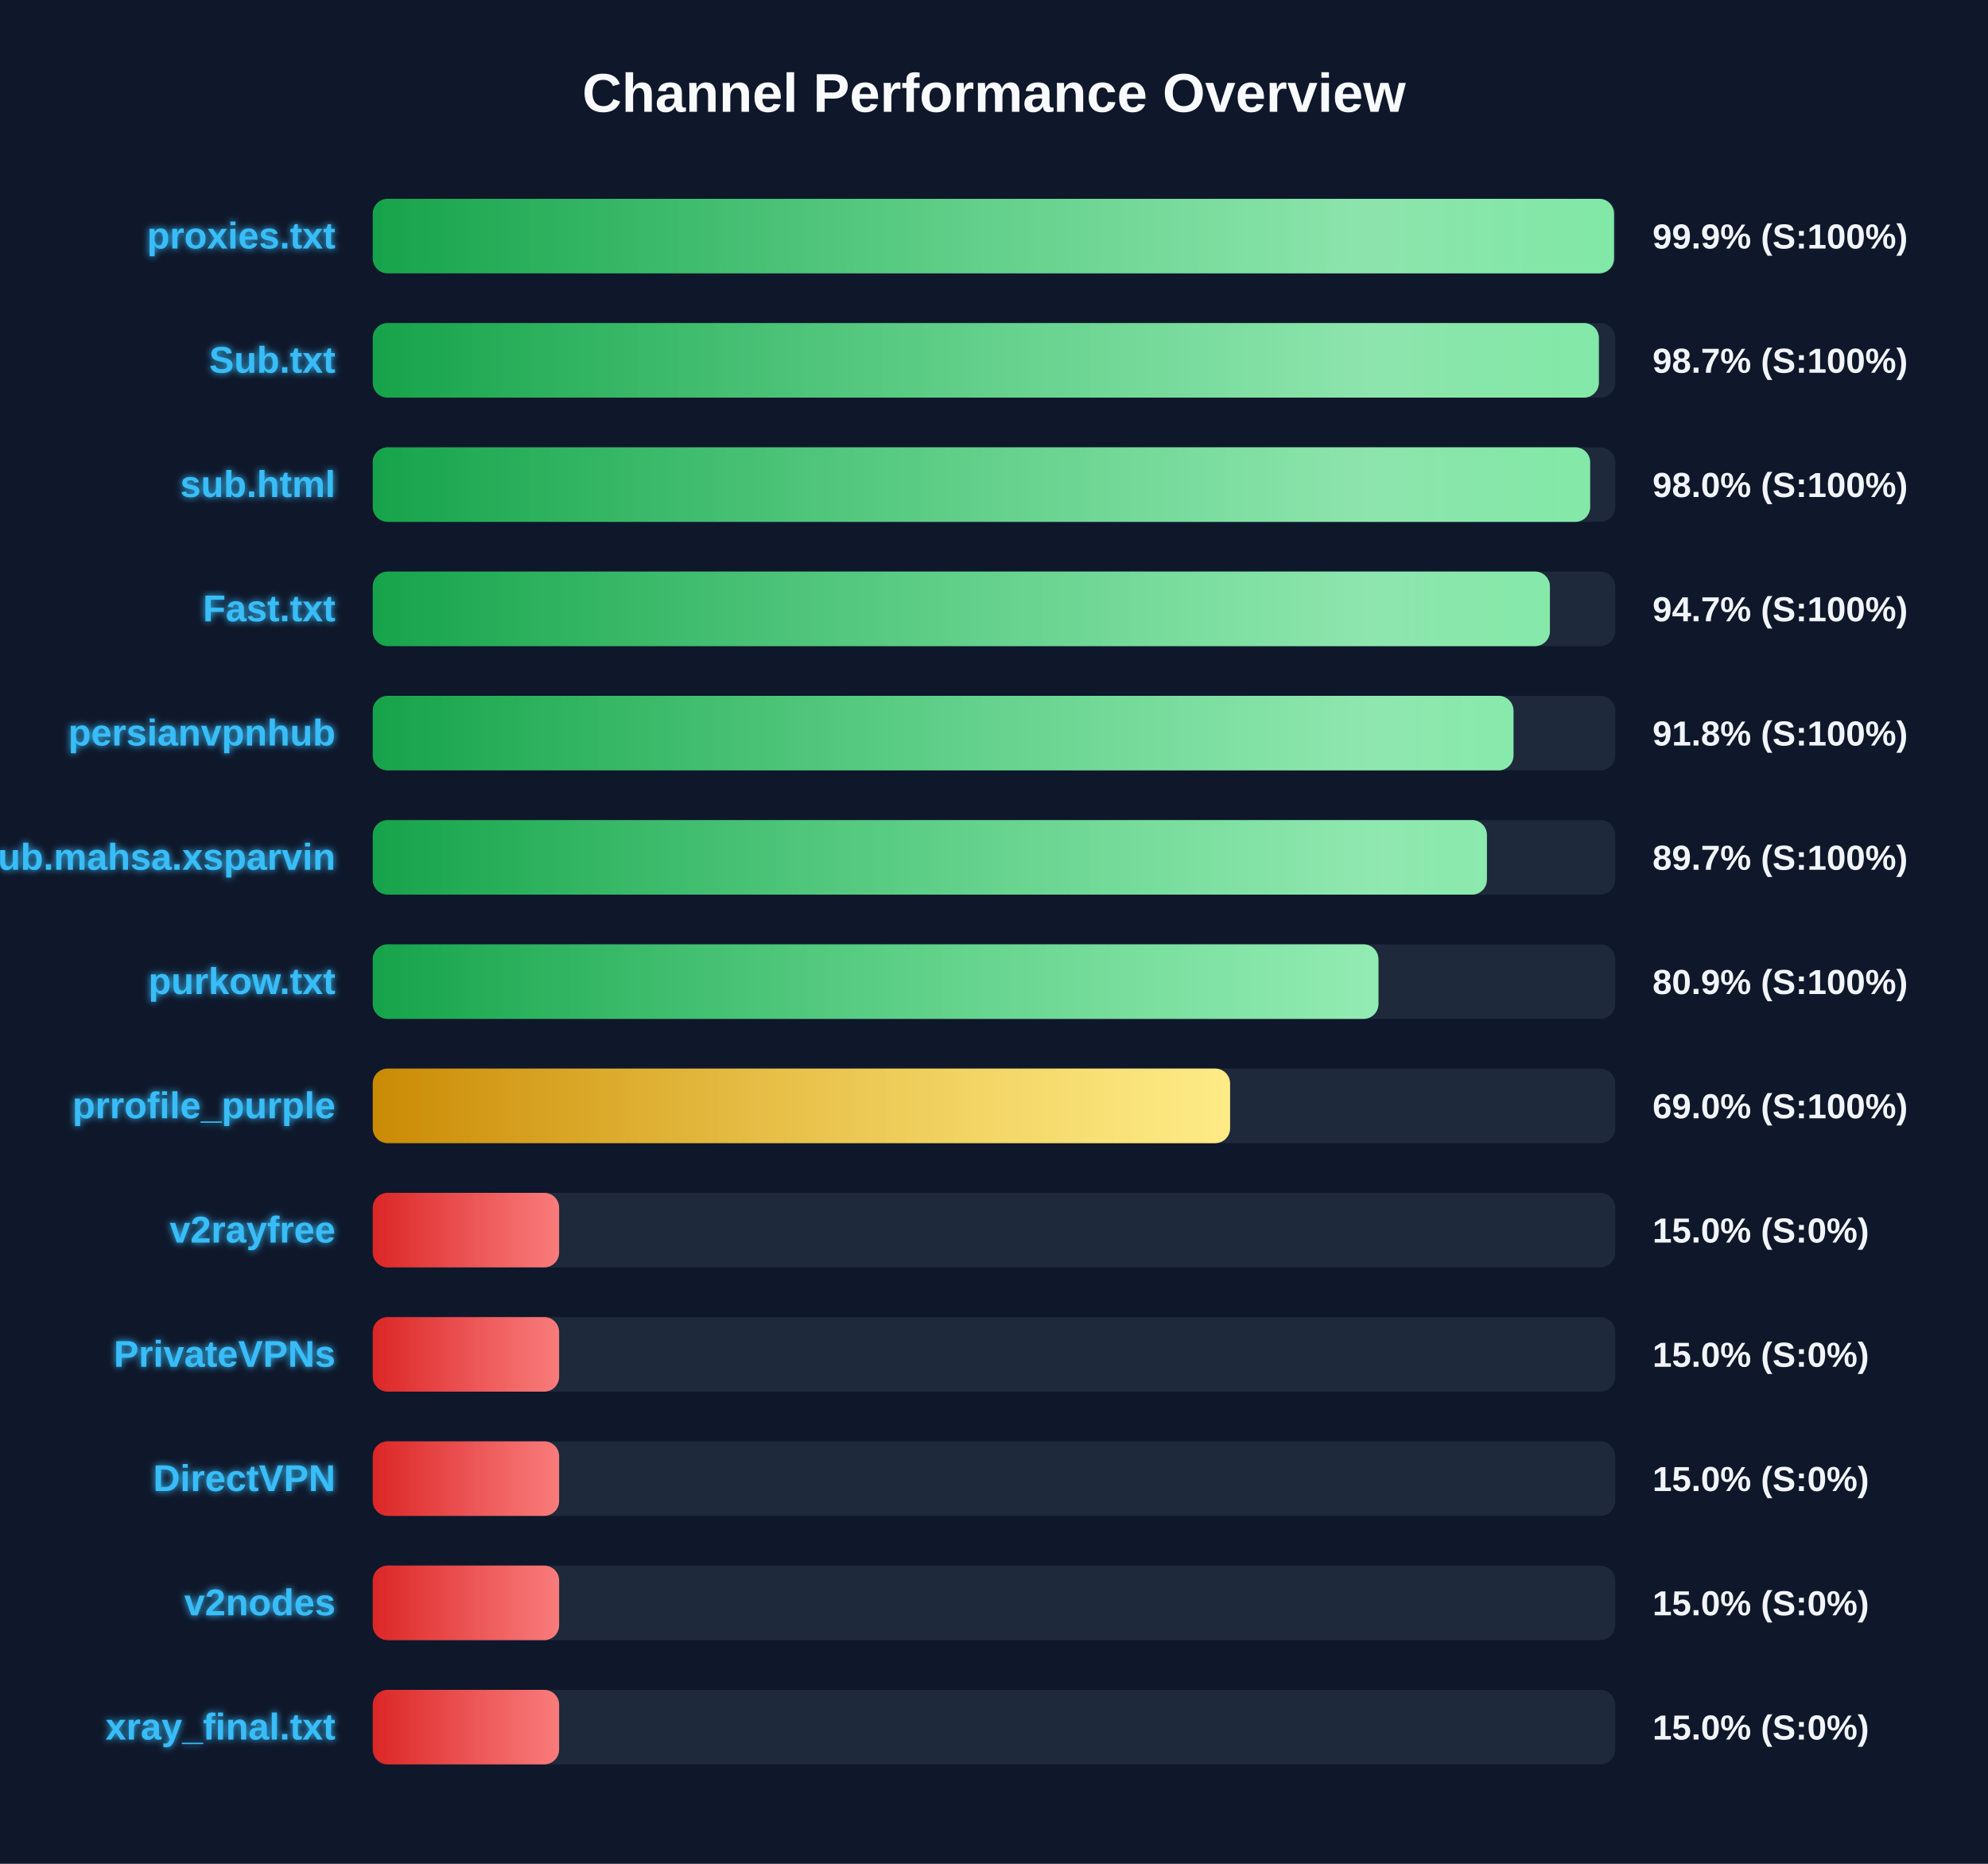
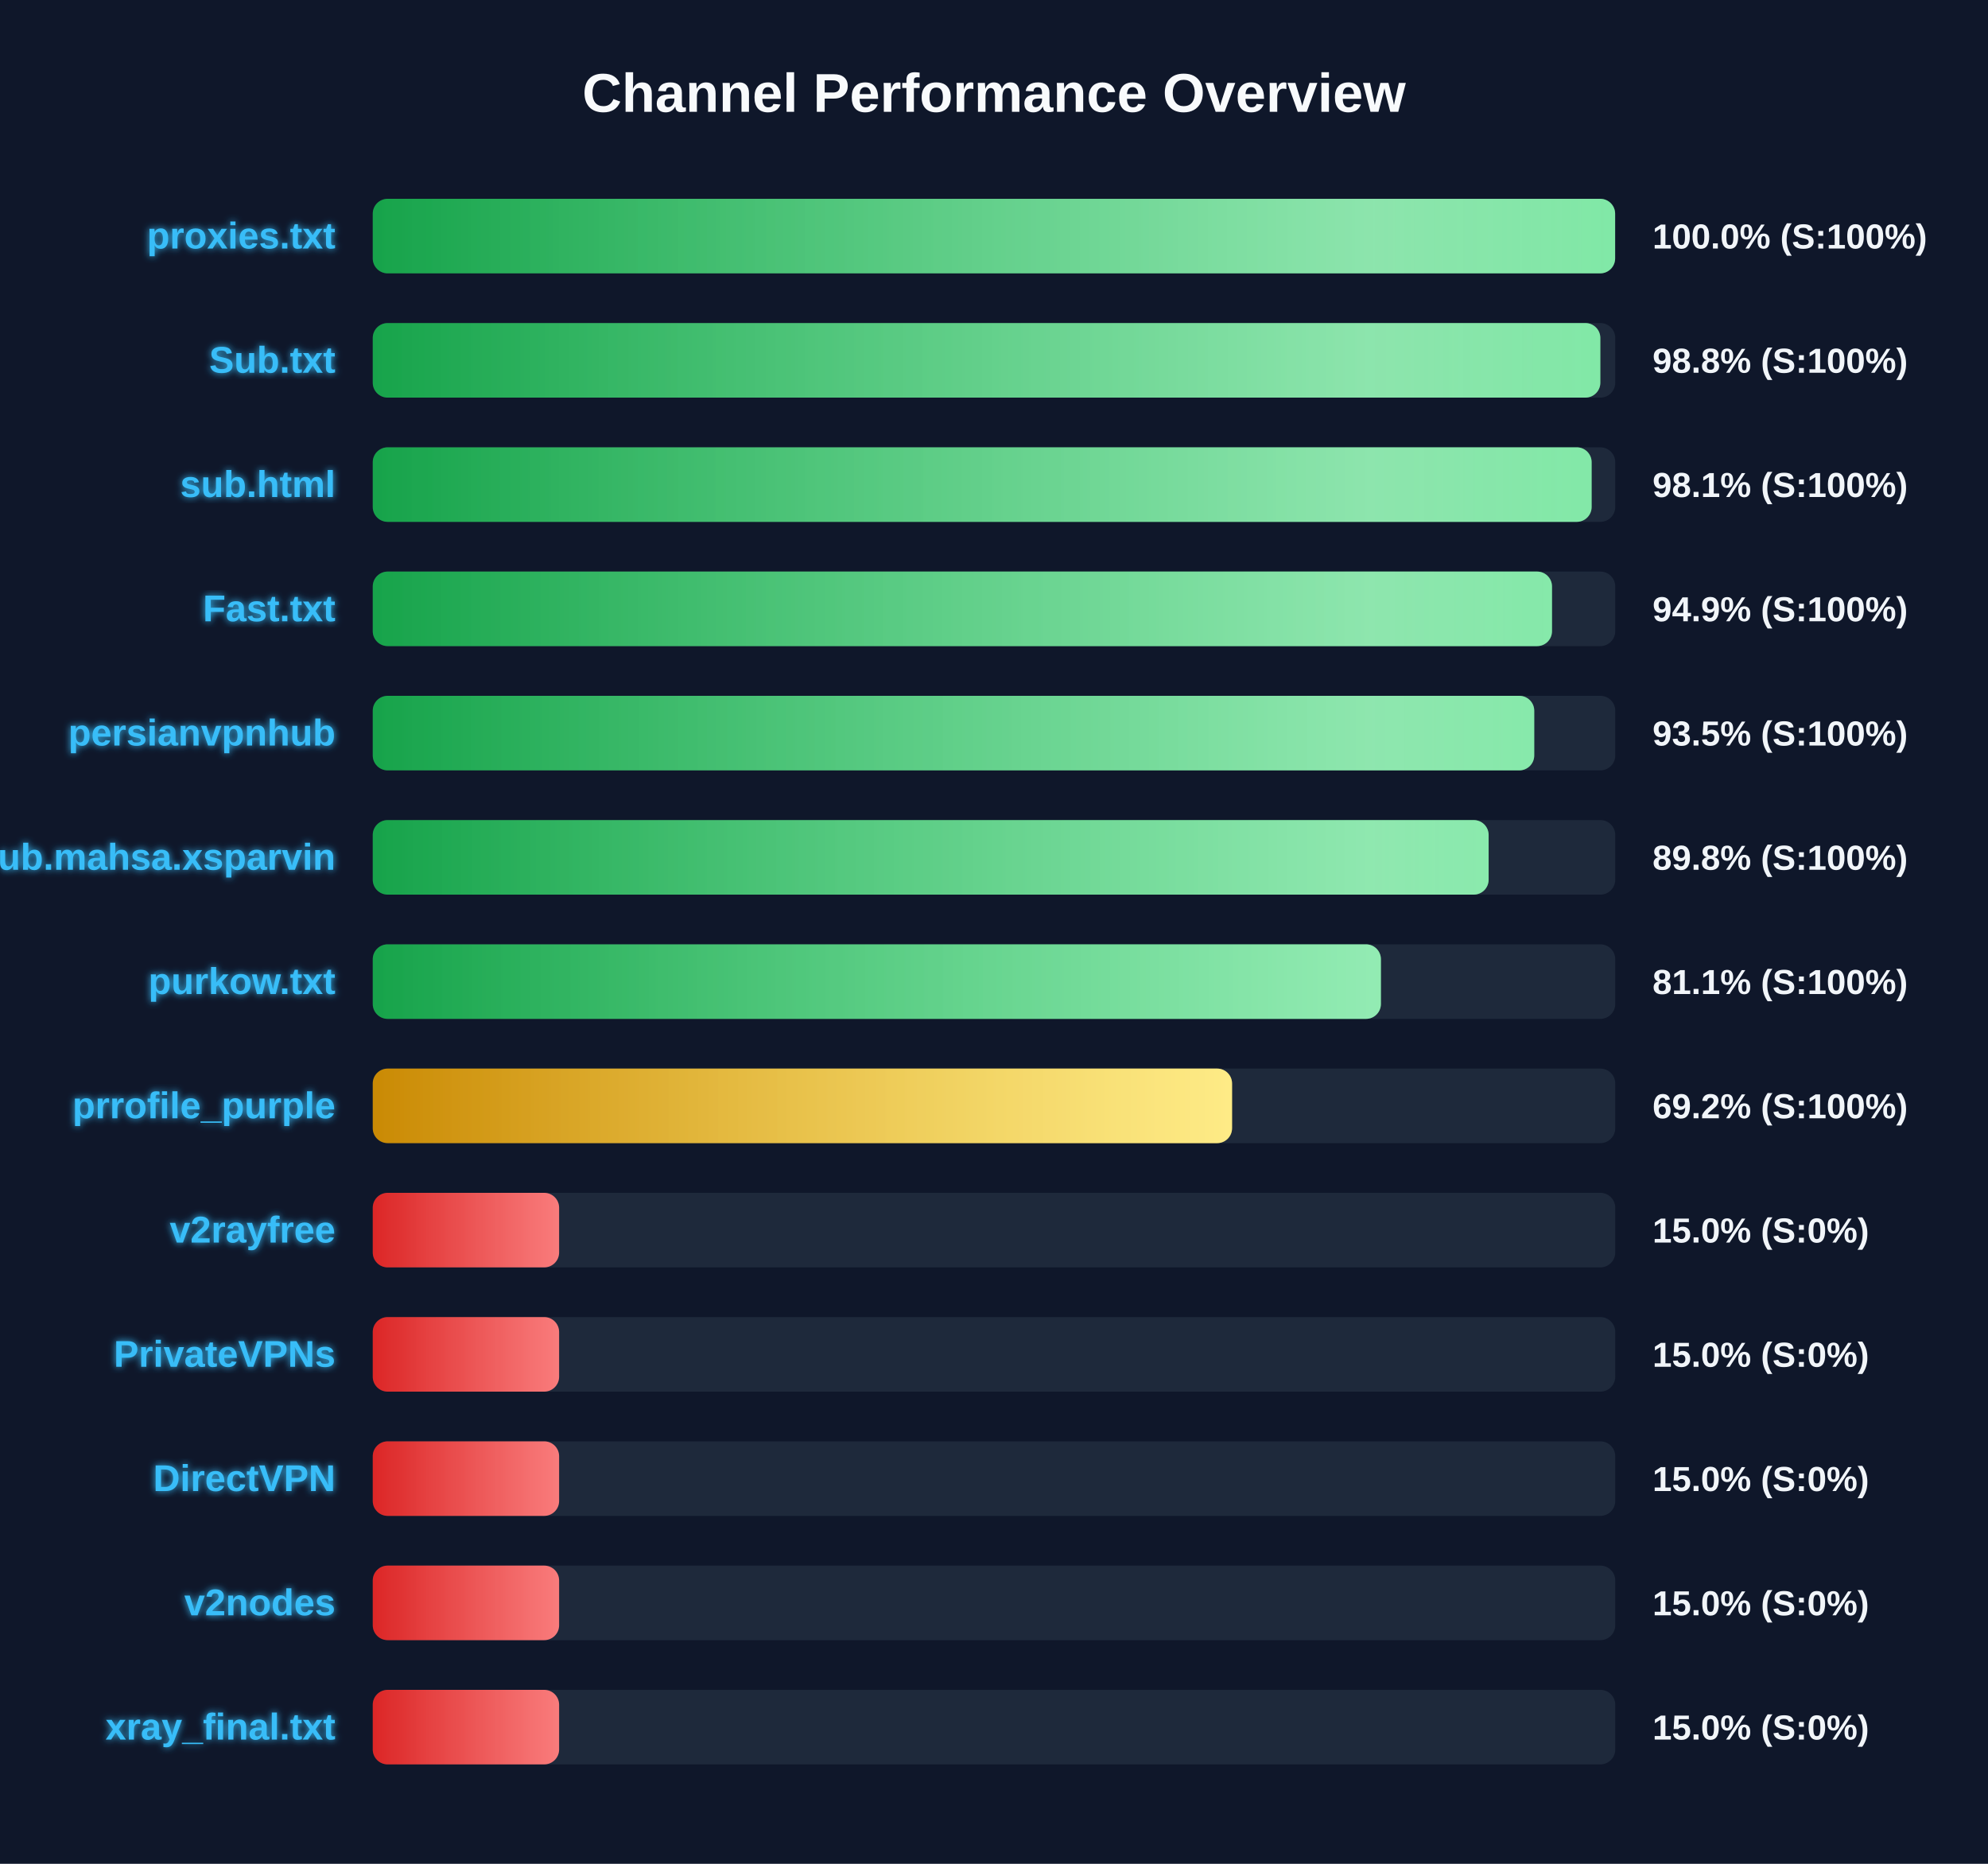
<svg xmlns="http://www.w3.org/2000/svg" width="800" height="750" version="1.1">
  <defs>
    <linearGradient id="grad-green" x1="0%" y1="0%" x2="100%" y2="0%">
      <stop offset="0%" stop-color="#16a34a" />
      <stop offset="100%" stop-color="#4ade80" />
    </linearGradient>
    <linearGradient id="grad-yellow" x1="0%" y1="0%" x2="100%" y2="0%">
      <stop offset="0%" stop-color="#ca8a04" />
      <stop offset="100%" stop-color="#fde047" />
    </linearGradient>
    <linearGradient id="grad-red" x1="0%" y1="0%" x2="100%" y2="0%">
      <stop offset="0%" stop-color="#dc2626" />
      <stop offset="100%" stop-color="#f87171" />
    </linearGradient>
    <linearGradient id="shimmer" x1="0%" y1="0%" x2="100%" y2="0%">
      <stop offset="0%" stop-color="rgba(255,255,255,0)" />
      <stop offset="50%" stop-color="rgba(255,255,255,0.4)" />
      <stop offset="100%" stop-color="rgba(255,255,255,0)" />
    </linearGradient>
    <filter id="glow" x="-20%" y="-20%" width="140%" height="140%">
      <feGaussianBlur stdDeviation="1.5" result="blur" />
      <feComposite in="SourceGraphic" in2="blur" operator="over" />
    </filter>
  </defs>
  <style>
        .bg-rect { fill: #0f172a; }
        .title { font: bold 22px 'Segoe UI', Arial, sans-serif; fill: #f8fafc; }
        .row { font: bold 15px 'Segoe UI', Arial, sans-serif; fill: #38bdf8; filter: url(#glow); }
        .score { font: bold 14px 'Segoe UI', Arial, sans-serif; fill: #f1f5f9; }
        @keyframes shimmer-anim {
            0% { transform: translateX(-100%); }
            100% { transform: translateX(200%); }
        }
        .shimmer-rect {
            animation: shimmer-anim 2.5s infinite linear;
        }
    </style>
  <rect width="100%" height="100%" class="bg-rect" />
  <text x="400" y="45" text-anchor="middle" class="title">Channel Performance Overview</text>
  <rect x="150" y="80" width="500" height="30" fill="#1e293b" rx="6" />
  <clipPath id="clip-0">
-     <rect x="150" y="80" width="499.5" height="30" rx="6" />
+     <rect x="150" y="80" width="499.95" height="30" rx="6" />
  </clipPath>
-   <rect x="150" y="80" width="499.5" height="30" fill="url(#grad-green)" rx="6" />
+   <rect x="150" y="80" width="499.95" height="30" fill="url(#grad-green)" rx="6" />
  <g clip-path="url(#clip-0)">
    <rect x="150" y="80" width="100%" height="30" fill="url(#shimmer)" class="shimmer-rect" />
  </g>
  <text x="135" y="100" text-anchor="end" class="row">proxies.txt</text>
-   <text x="665" y="100" text-anchor="start" class="score">99.9% (S:100%)</text>
+   <text x="665" y="100" text-anchor="start" class="score">100.0% (S:100%)</text>
  <rect x="150" y="130" width="500" height="30" fill="#1e293b" rx="6" />
  <clipPath id="clip-1">
-     <rect x="150" y="130" width="493.4" height="30" rx="6" />
+     <rect x="150" y="130" width="494.0" height="30" rx="6" />
  </clipPath>
-   <rect x="150" y="130" width="493.4" height="30" fill="url(#grad-green)" rx="6" />
+   <rect x="150" y="130" width="494.0" height="30" fill="url(#grad-green)" rx="6" />
  <g clip-path="url(#clip-1)">
    <rect x="150" y="130" width="100%" height="30" fill="url(#shimmer)" class="shimmer-rect" />
  </g>
  <text x="135" y="150" text-anchor="end" class="row">Sub.txt</text>
-   <text x="665" y="150" text-anchor="start" class="score">98.7% (S:100%)</text>
+   <text x="665" y="150" text-anchor="start" class="score">98.8% (S:100%)</text>
  <rect x="150" y="180" width="500" height="30" fill="#1e293b" rx="6" />
  <clipPath id="clip-2">
-     <rect x="150" y="180" width="489.9" height="30" rx="6" />
+     <rect x="150" y="180" width="490.5" height="30" rx="6" />
  </clipPath>
-   <rect x="150" y="180" width="489.9" height="30" fill="url(#grad-green)" rx="6" />
+   <rect x="150" y="180" width="490.5" height="30" fill="url(#grad-green)" rx="6" />
  <g clip-path="url(#clip-2)">
    <rect x="150" y="180" width="100%" height="30" fill="url(#shimmer)" class="shimmer-rect" />
  </g>
  <text x="135" y="200" text-anchor="end" class="row">sub.html</text>
-   <text x="665" y="200" text-anchor="start" class="score">98.0% (S:100%)</text>
+   <text x="665" y="200" text-anchor="start" class="score">98.1% (S:100%)</text>
  <rect x="150" y="230" width="500" height="30" fill="#1e293b" rx="6" />
  <clipPath id="clip-3">
-     <rect x="150" y="230" width="473.7" height="30" rx="6" />
+     <rect x="150" y="230" width="474.55" height="30" rx="6" />
  </clipPath>
-   <rect x="150" y="230" width="473.7" height="30" fill="url(#grad-green)" rx="6" />
+   <rect x="150" y="230" width="474.55" height="30" fill="url(#grad-green)" rx="6" />
  <g clip-path="url(#clip-3)">
    <rect x="150" y="230" width="100%" height="30" fill="url(#shimmer)" class="shimmer-rect" />
  </g>
  <text x="135" y="250" text-anchor="end" class="row">Fast.txt</text>
-   <text x="665" y="250" text-anchor="start" class="score">94.7% (S:100%)</text>
+   <text x="665" y="250" text-anchor="start" class="score">94.9% (S:100%)</text>
  <rect x="150" y="280" width="500" height="30" fill="#1e293b" rx="6" />
  <clipPath id="clip-4">
-     <rect x="150" y="280" width="459.05" height="30" rx="6" />
+     <rect x="150" y="280" width="467.4" height="30" rx="6" />
  </clipPath>
-   <rect x="150" y="280" width="459.05" height="30" fill="url(#grad-green)" rx="6" />
+   <rect x="150" y="280" width="467.4" height="30" fill="url(#grad-green)" rx="6" />
  <g clip-path="url(#clip-4)">
    <rect x="150" y="280" width="100%" height="30" fill="url(#shimmer)" class="shimmer-rect" />
  </g>
  <text x="135" y="300" text-anchor="end" class="row">persianvpnhub</text>
-   <text x="665" y="300" text-anchor="start" class="score">91.8% (S:100%)</text>
+   <text x="665" y="300" text-anchor="start" class="score">93.5% (S:100%)</text>
  <rect x="150" y="330" width="500" height="30" fill="#1e293b" rx="6" />
  <clipPath id="clip-5">
-     <rect x="150" y="330" width="448.35" height="30" rx="6" />
+     <rect x="150" y="330" width="449.05" height="30" rx="6" />
  </clipPath>
-   <rect x="150" y="330" width="448.35" height="30" fill="url(#grad-green)" rx="6" />
+   <rect x="150" y="330" width="449.05" height="30" fill="url(#grad-green)" rx="6" />
  <g clip-path="url(#clip-5)">
    <rect x="150" y="330" width="100%" height="30" fill="url(#shimmer)" class="shimmer-rect" />
  </g>
  <text x="135" y="350" text-anchor="end" class="row">Sub.mahsa.xsparvin</text>
-   <text x="665" y="350" text-anchor="start" class="score">89.7% (S:100%)</text>
+   <text x="665" y="350" text-anchor="start" class="score">89.8% (S:100%)</text>
  <rect x="150" y="380" width="500" height="30" fill="#1e293b" rx="6" />
  <clipPath id="clip-6">
-     <rect x="150" y="380" width="404.7" height="30" rx="6" />
+     <rect x="150" y="380" width="405.7" height="30" rx="6" />
  </clipPath>
-   <rect x="150" y="380" width="404.7" height="30" fill="url(#grad-green)" rx="6" />
+   <rect x="150" y="380" width="405.7" height="30" fill="url(#grad-green)" rx="6" />
  <g clip-path="url(#clip-6)">
    <rect x="150" y="380" width="100%" height="30" fill="url(#shimmer)" class="shimmer-rect" />
  </g>
  <text x="135" y="400" text-anchor="end" class="row">purkow.txt</text>
-   <text x="665" y="400" text-anchor="start" class="score">80.9% (S:100%)</text>
+   <text x="665" y="400" text-anchor="start" class="score">81.1% (S:100%)</text>
  <rect x="150" y="430" width="500" height="30" fill="#1e293b" rx="6" />
  <clipPath id="clip-7">
-     <rect x="150" y="430" width="345.0" height="30" rx="6" />
+     <rect x="150" y="430" width="345.8" height="30" rx="6" />
  </clipPath>
-   <rect x="150" y="430" width="345.0" height="30" fill="url(#grad-yellow)" rx="6" />
+   <rect x="150" y="430" width="345.8" height="30" fill="url(#grad-yellow)" rx="6" />
  <g clip-path="url(#clip-7)">
    <rect x="150" y="430" width="100%" height="30" fill="url(#shimmer)" class="shimmer-rect" />
  </g>
  <text x="135" y="450" text-anchor="end" class="row">prrofile_purple</text>
-   <text x="665" y="450" text-anchor="start" class="score">69.0% (S:100%)</text>
+   <text x="665" y="450" text-anchor="start" class="score">69.2% (S:100%)</text>
  <rect x="150" y="480" width="500" height="30" fill="#1e293b" rx="6" />
  <clipPath id="clip-8">
    <rect x="150" y="480" width="75.0" height="30" rx="6" />
  </clipPath>
  <rect x="150" y="480" width="75.0" height="30" fill="url(#grad-red)" rx="6" />
  <g clip-path="url(#clip-8)">
    <rect x="150" y="480" width="100%" height="30" fill="url(#shimmer)" class="shimmer-rect" />
  </g>
  <text x="135" y="500" text-anchor="end" class="row">v2rayfree</text>
  <text x="665" y="500" text-anchor="start" class="score">15.0% (S:0%)</text>
  <rect x="150" y="530" width="500" height="30" fill="#1e293b" rx="6" />
  <clipPath id="clip-9">
    <rect x="150" y="530" width="75.0" height="30" rx="6" />
  </clipPath>
  <rect x="150" y="530" width="75.0" height="30" fill="url(#grad-red)" rx="6" />
  <g clip-path="url(#clip-9)">
    <rect x="150" y="530" width="100%" height="30" fill="url(#shimmer)" class="shimmer-rect" />
  </g>
  <text x="135" y="550" text-anchor="end" class="row">PrivateVPNs</text>
  <text x="665" y="550" text-anchor="start" class="score">15.0% (S:0%)</text>
  <rect x="150" y="580" width="500" height="30" fill="#1e293b" rx="6" />
  <clipPath id="clip-10">
    <rect x="150" y="580" width="75.0" height="30" rx="6" />
  </clipPath>
  <rect x="150" y="580" width="75.0" height="30" fill="url(#grad-red)" rx="6" />
  <g clip-path="url(#clip-10)">
    <rect x="150" y="580" width="100%" height="30" fill="url(#shimmer)" class="shimmer-rect" />
  </g>
  <text x="135" y="600" text-anchor="end" class="row">DirectVPN</text>
  <text x="665" y="600" text-anchor="start" class="score">15.0% (S:0%)</text>
  <rect x="150" y="630" width="500" height="30" fill="#1e293b" rx="6" />
  <clipPath id="clip-11">
    <rect x="150" y="630" width="75.0" height="30" rx="6" />
  </clipPath>
  <rect x="150" y="630" width="75.0" height="30" fill="url(#grad-red)" rx="6" />
  <g clip-path="url(#clip-11)">
    <rect x="150" y="630" width="100%" height="30" fill="url(#shimmer)" class="shimmer-rect" />
  </g>
  <text x="135" y="650" text-anchor="end" class="row">v2nodes</text>
  <text x="665" y="650" text-anchor="start" class="score">15.0% (S:0%)</text>
  <rect x="150" y="680" width="500" height="30" fill="#1e293b" rx="6" />
  <clipPath id="clip-12">
    <rect x="150" y="680" width="75.0" height="30" rx="6" />
  </clipPath>
  <rect x="150" y="680" width="75.0" height="30" fill="url(#grad-red)" rx="6" />
  <g clip-path="url(#clip-12)">
    <rect x="150" y="680" width="100%" height="30" fill="url(#shimmer)" class="shimmer-rect" />
  </g>
  <text x="135" y="700" text-anchor="end" class="row">xray_final.txt</text>
  <text x="665" y="700" text-anchor="start" class="score">15.0% (S:0%)</text>
</svg>
